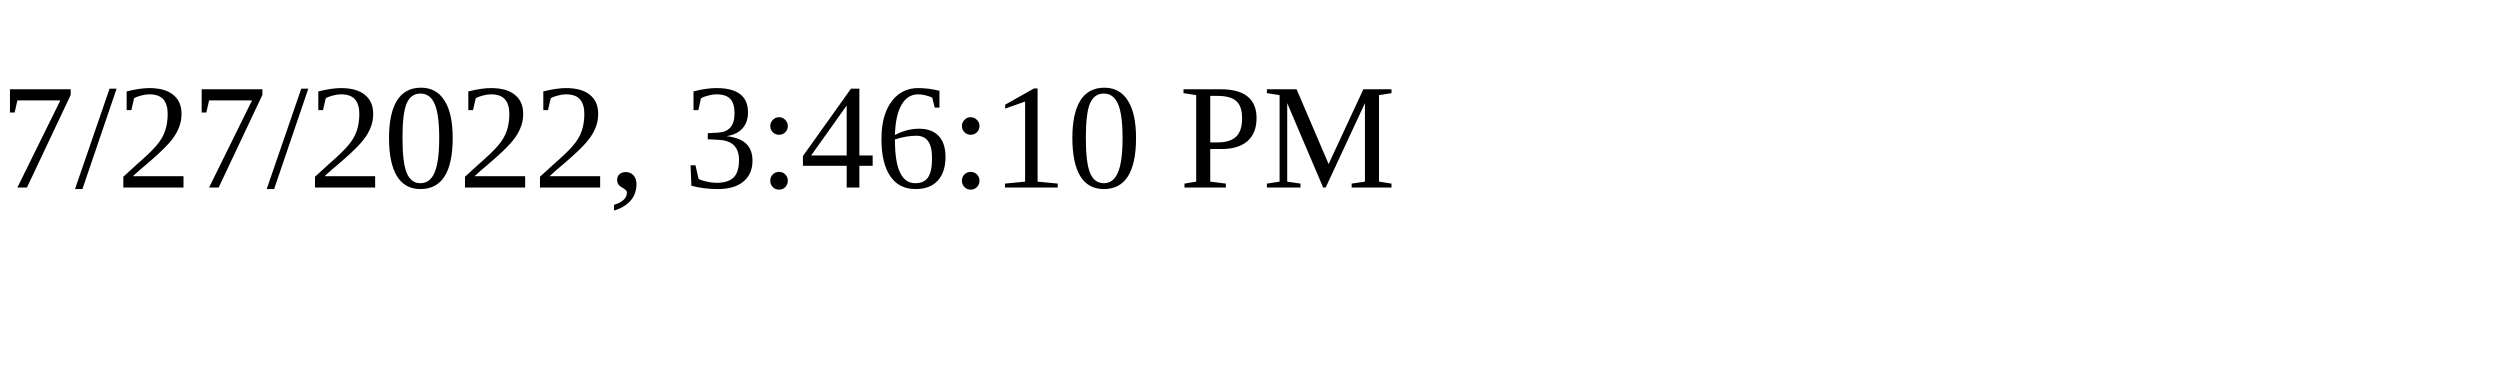
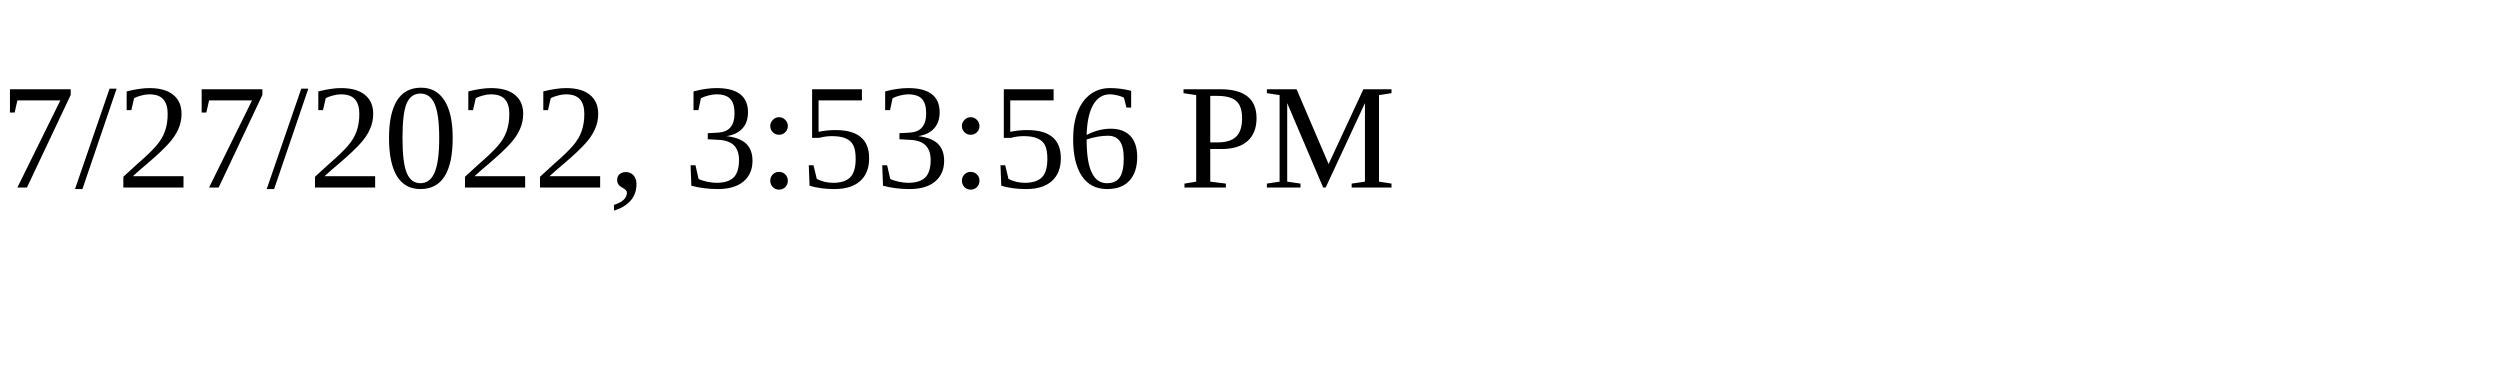
<svg xmlns="http://www.w3.org/2000/svg" height="30" width="200">
-   <text x="0" y="15">7/27/2022, 3:46:10 PM</text>
+   <text x="0" y="15">7/27/2022, 3:53:56 PM</text>
</svg>
